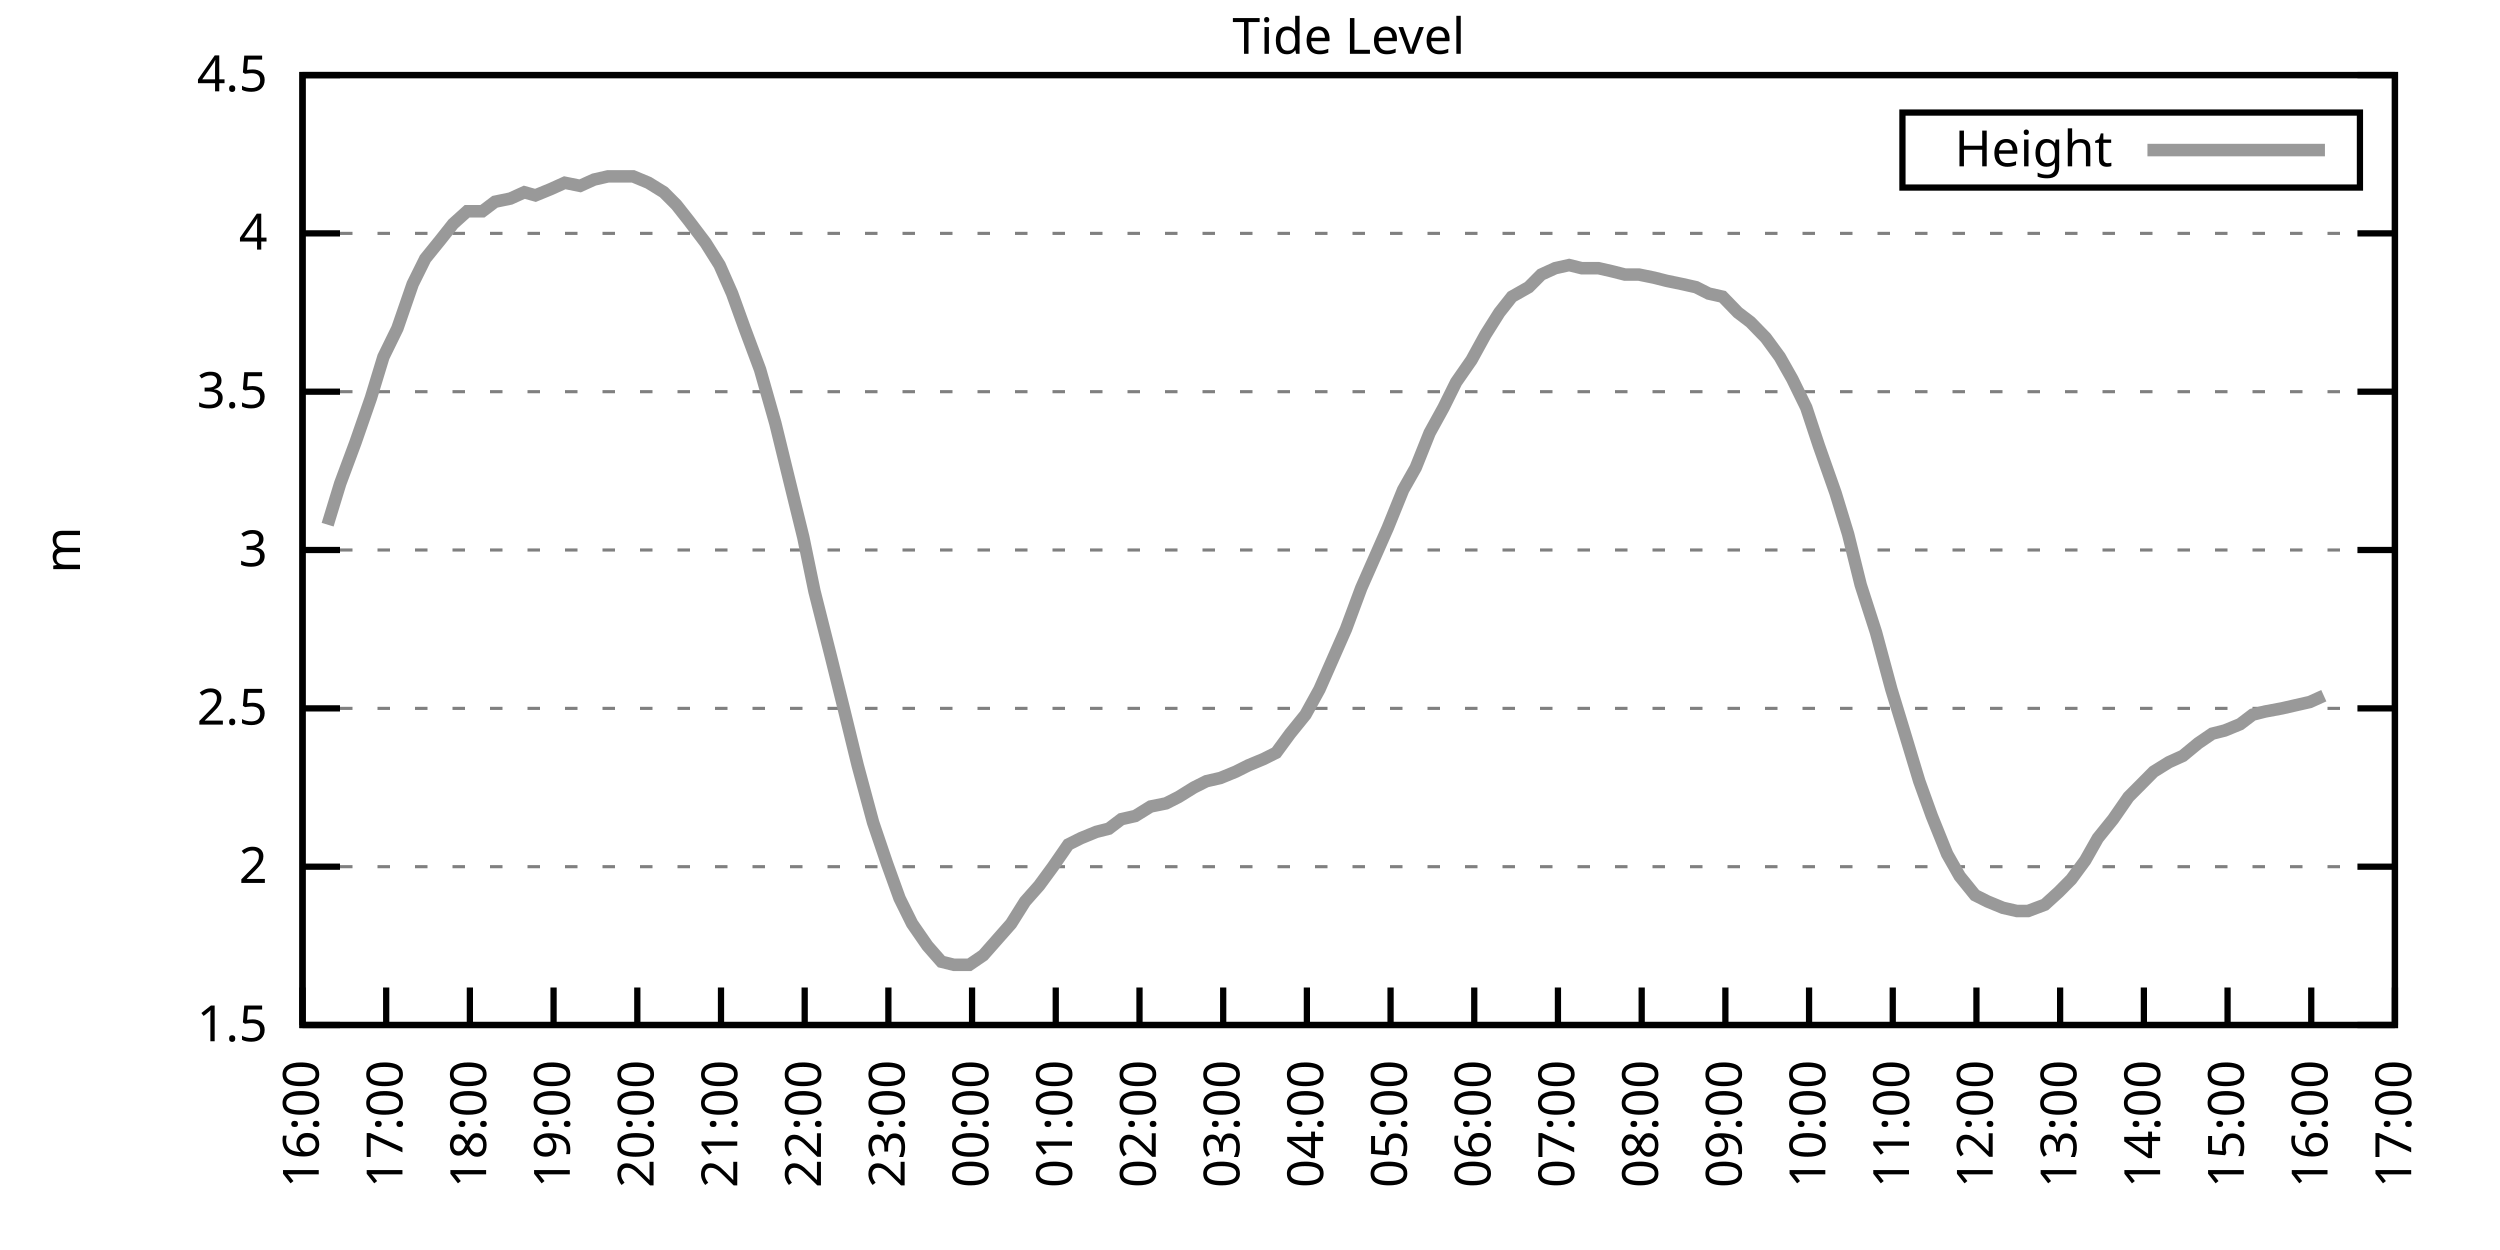
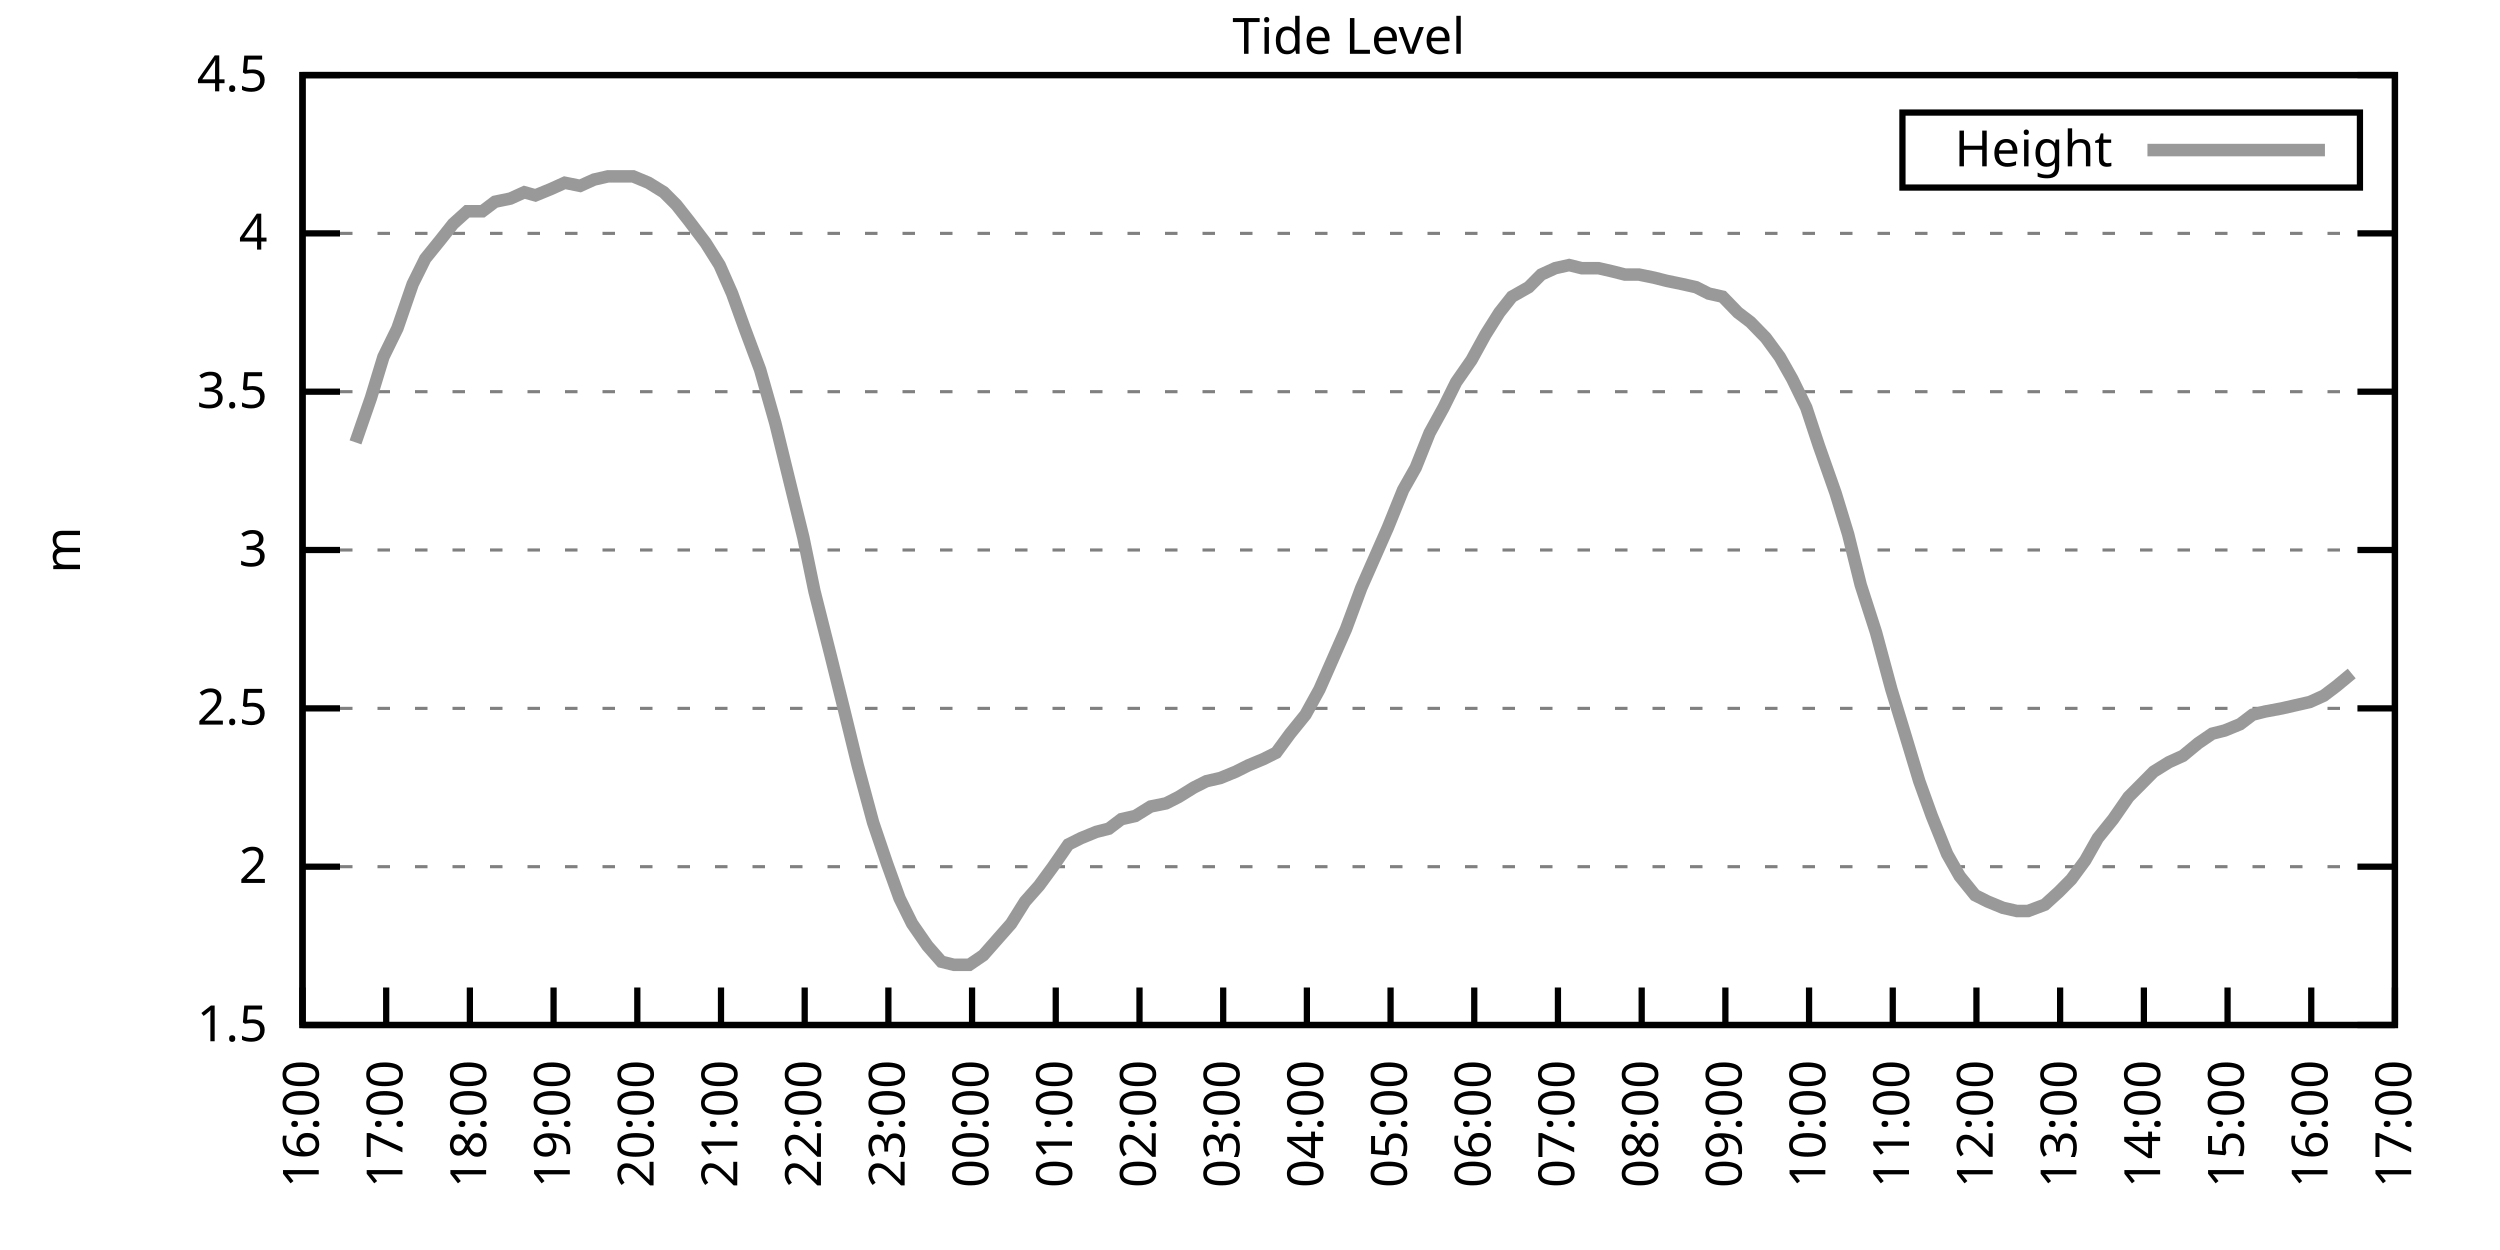
<svg xmlns="http://www.w3.org/2000/svg" xmlns:xlink="http://www.w3.org/1999/xlink" width="400" height="200" viewBox="0 0 400 200">
  <g id="gnuplot_canvas">
    <rect x="0" y="0" width="400" height="200" fill="none" />
    <defs>
      <circle id="gpDot" r="0.5" stroke-width="0.5" stroke="currentColor" />
      <path id="gpPt0" stroke-width="0.333" stroke="currentColor" d="M-1,0 h2 M0,-1 v2" />
      <path id="gpPt1" stroke-width="0.333" stroke="currentColor" d="M-1,-1 L1,1 M1,-1 L-1,1" />
      <path id="gpPt2" stroke-width="0.333" stroke="currentColor" d="M-1,0 L1,0 M0,-1 L0,1 M-1,-1 L1,1 M-1,1 L1,-1" />
      <rect id="gpPt3" stroke-width="0.333" stroke="currentColor" x="-1" y="-1" width="2" height="2" />
      <rect id="gpPt4" stroke-width="0.333" stroke="currentColor" fill="currentColor" x="-1" y="-1" width="2" height="2" />
      <circle id="gpPt5" stroke-width="0.333" stroke="currentColor" cx="0" cy="0" r="1" />
      <use xlink:href="#gpPt5" id="gpPt6" fill="currentColor" stroke="none" />
      <path id="gpPt7" stroke-width="0.333" stroke="currentColor" d="M0,-1.33 L-1.33,0.67 L1.33,0.67 z" />
      <use xlink:href="#gpPt7" id="gpPt8" fill="currentColor" stroke="none" />
      <use xlink:href="#gpPt7" id="gpPt9" stroke="currentColor" transform="rotate(180)" />
      <use xlink:href="#gpPt9" id="gpPt10" fill="currentColor" stroke="none" />
      <use xlink:href="#gpPt3" id="gpPt11" stroke="currentColor" transform="rotate(45)" />
      <use xlink:href="#gpPt11" id="gpPt12" fill="currentColor" stroke="none" />
      <path id="gpPt13" stroke-width="0.333" stroke="currentColor" d="M0,1.330 L1.265,0.411 L0.782,-1.067 L-0.782,-1.076 L-1.265,0.411 z" />
      <use xlink:href="#gpPt13" id="gpPt14" fill="currentColor" stroke="none" />
      <filter id="textbox" filterUnits="objectBoundingBox" x="0" y="0" height="1" width="1">
        <feFlood flood-color="white" flood-opacity="1" result="bgnd" />
        <feComposite in="SourceGraphic" in2="bgnd" operator="atop" />
      </filter>
      <filter id="greybox" filterUnits="objectBoundingBox" x="0" y="0" height="1" width="1">
        <feFlood flood-color="lightgrey" flood-opacity="1" result="grey" />
        <feComposite in="SourceGraphic" in2="grey" operator="atop" />
      </filter>
    </defs>
    <g fill="none" color="white" stroke="currentColor" stroke-width="1.00" stroke-linecap="butt" stroke-linejoin="miter">
</g>
    <g fill="none" color="black" stroke="currentColor" stroke-width="1.00" stroke-linecap="butt" stroke-linejoin="miter">
      <g stroke="none" shape-rendering="crispEdges">
        <polygon fill="rgb(255, 255, 255)" points="48.40,164.00 383.18,164.00 383.18,12.02 48.40,12.02 " />
      </g>
    </g>
    <g fill="none" color="black" stroke="currentColor" stroke-width="1.00" stroke-linecap="butt" stroke-linejoin="miter">
</g>
    <g fill="none" color="black" stroke="black" stroke-width="0.50" stroke-linecap="butt" stroke-linejoin="miter">
</g>
    <g fill="none" color="gray" stroke="currentColor" stroke-width="0.50" stroke-linecap="butt" stroke-linejoin="miter">
      <path stroke="gray" stroke-dasharray="2,4" class="gridline" d="M48.40,164.00 L383.19,164.00  " />
    </g>
    <g fill="none" color="gray" stroke="gray" stroke-width="1.00" stroke-linecap="butt" stroke-linejoin="miter">
</g>
    <g fill="none" color="black" stroke="currentColor" stroke-width="1.00" stroke-linecap="butt" stroke-linejoin="miter">
      <path stroke="black" d="M48.40,164.00 L54.40,164.00 M383.19,164.00 L377.19,164.00  " />
      <g transform="translate(42.80,166.60)" stroke="none" fill="black" font-family="Sans" font-size="8.00" text-anchor="end">
        <text>
          <tspan font-family="Sans"> 1.5</tspan>
        </text>
      </g>
    </g>
    <g fill="none" color="black" stroke="currentColor" stroke-width="1.00" stroke-linecap="butt" stroke-linejoin="miter">
</g>
    <g fill="none" color="black" stroke="black" stroke-width="0.50" stroke-linecap="butt" stroke-linejoin="miter">
</g>
    <g fill="none" color="gray" stroke="currentColor" stroke-width="0.50" stroke-linecap="butt" stroke-linejoin="miter">
      <path stroke="gray" stroke-dasharray="2,4" class="gridline" d="M48.40,138.67 L383.19,138.67  " />
    </g>
    <g fill="none" color="gray" stroke="gray" stroke-width="1.00" stroke-linecap="butt" stroke-linejoin="miter">
</g>
    <g fill="none" color="black" stroke="currentColor" stroke-width="1.00" stroke-linecap="butt" stroke-linejoin="miter">
      <path stroke="black" d="M48.40,138.67 L54.40,138.67 M383.19,138.67 L377.19,138.67  " />
      <g transform="translate(42.80,141.27)" stroke="none" fill="black" font-family="Sans" font-size="8.00" text-anchor="end">
        <text>
          <tspan font-family="Sans"> 2</tspan>
        </text>
      </g>
    </g>
    <g fill="none" color="black" stroke="currentColor" stroke-width="1.00" stroke-linecap="butt" stroke-linejoin="miter">
</g>
    <g fill="none" color="black" stroke="black" stroke-width="0.50" stroke-linecap="butt" stroke-linejoin="miter">
</g>
    <g fill="none" color="gray" stroke="currentColor" stroke-width="0.50" stroke-linecap="butt" stroke-linejoin="miter">
      <path stroke="gray" stroke-dasharray="2,4" class="gridline" d="M48.40,113.34 L383.19,113.34  " />
    </g>
    <g fill="none" color="gray" stroke="gray" stroke-width="1.00" stroke-linecap="butt" stroke-linejoin="miter">
</g>
    <g fill="none" color="black" stroke="currentColor" stroke-width="1.00" stroke-linecap="butt" stroke-linejoin="miter">
      <path stroke="black" d="M48.40,113.34 L54.40,113.34 M383.19,113.34 L377.19,113.34  " />
      <g transform="translate(42.80,115.94)" stroke="none" fill="black" font-family="Sans" font-size="8.00" text-anchor="end">
        <text>
          <tspan font-family="Sans"> 2.5</tspan>
        </text>
      </g>
    </g>
    <g fill="none" color="black" stroke="currentColor" stroke-width="1.00" stroke-linecap="butt" stroke-linejoin="miter">
</g>
    <g fill="none" color="black" stroke="black" stroke-width="0.50" stroke-linecap="butt" stroke-linejoin="miter">
</g>
    <g fill="none" color="gray" stroke="currentColor" stroke-width="0.50" stroke-linecap="butt" stroke-linejoin="miter">
      <path stroke="gray" stroke-dasharray="2,4" class="gridline" d="M48.40,88.00 L383.19,88.00  " />
    </g>
    <g fill="none" color="gray" stroke="gray" stroke-width="1.00" stroke-linecap="butt" stroke-linejoin="miter">
</g>
    <g fill="none" color="black" stroke="currentColor" stroke-width="1.00" stroke-linecap="butt" stroke-linejoin="miter">
      <path stroke="black" d="M48.40,88.00 L54.40,88.00 M383.19,88.00 L377.19,88.00  " />
      <g transform="translate(42.80,90.60)" stroke="none" fill="black" font-family="Sans" font-size="8.00" text-anchor="end">
        <text>
          <tspan font-family="Sans"> 3</tspan>
        </text>
      </g>
    </g>
    <g fill="none" color="black" stroke="currentColor" stroke-width="1.00" stroke-linecap="butt" stroke-linejoin="miter">
</g>
    <g fill="none" color="black" stroke="black" stroke-width="0.50" stroke-linecap="butt" stroke-linejoin="miter">
</g>
    <g fill="none" color="gray" stroke="currentColor" stroke-width="0.50" stroke-linecap="butt" stroke-linejoin="miter">
      <path stroke="gray" stroke-dasharray="2,4" class="gridline" d="M48.40,62.67 L383.19,62.67  " />
    </g>
    <g fill="none" color="gray" stroke="gray" stroke-width="1.00" stroke-linecap="butt" stroke-linejoin="miter">
</g>
    <g fill="none" color="black" stroke="currentColor" stroke-width="1.00" stroke-linecap="butt" stroke-linejoin="miter">
      <path stroke="black" d="M48.40,62.67 L54.40,62.67 M383.19,62.67 L377.19,62.67  " />
      <g transform="translate(42.80,65.27)" stroke="none" fill="black" font-family="Sans" font-size="8.00" text-anchor="end">
        <text>
          <tspan font-family="Sans"> 3.5</tspan>
        </text>
      </g>
    </g>
    <g fill="none" color="black" stroke="currentColor" stroke-width="1.00" stroke-linecap="butt" stroke-linejoin="miter">
</g>
    <g fill="none" color="black" stroke="black" stroke-width="0.50" stroke-linecap="butt" stroke-linejoin="miter">
</g>
    <g fill="none" color="gray" stroke="currentColor" stroke-width="0.50" stroke-linecap="butt" stroke-linejoin="miter">
      <path stroke="gray" stroke-dasharray="2,4" class="gridline" d="M48.40,37.34 L383.19,37.34  " />
    </g>
    <g fill="none" color="gray" stroke="gray" stroke-width="1.00" stroke-linecap="butt" stroke-linejoin="miter">
</g>
    <g fill="none" color="black" stroke="currentColor" stroke-width="1.00" stroke-linecap="butt" stroke-linejoin="miter">
      <path stroke="black" d="M48.40,37.34 L54.40,37.34 M383.19,37.34 L377.19,37.34  " />
      <g transform="translate(42.80,39.94)" stroke="none" fill="black" font-family="Sans" font-size="8.00" text-anchor="end">
        <text>
          <tspan font-family="Sans"> 4</tspan>
        </text>
      </g>
    </g>
    <g fill="none" color="black" stroke="currentColor" stroke-width="1.00" stroke-linecap="butt" stroke-linejoin="miter">
</g>
    <g fill="none" color="black" stroke="black" stroke-width="0.50" stroke-linecap="butt" stroke-linejoin="miter">
</g>
    <g fill="none" color="gray" stroke="currentColor" stroke-width="0.50" stroke-linecap="butt" stroke-linejoin="miter">
      <path stroke="gray" stroke-dasharray="2,4" class="gridline" d="M48.40,12.01 L383.19,12.01  " />
    </g>
    <g fill="none" color="gray" stroke="gray" stroke-width="1.00" stroke-linecap="butt" stroke-linejoin="miter">
</g>
    <g fill="none" color="black" stroke="currentColor" stroke-width="1.00" stroke-linecap="butt" stroke-linejoin="miter">
      <path stroke="black" d="M48.40,12.01 L54.40,12.01 M383.19,12.01 L377.19,12.01  " />
      <g transform="translate(42.80,14.61)" stroke="none" fill="black" font-family="Sans" font-size="8.00" text-anchor="end">
        <text>
          <tspan font-family="Sans"> 4.5</tspan>
        </text>
      </g>
    </g>
    <g fill="none" color="black" stroke="currentColor" stroke-width="1.00" stroke-linecap="butt" stroke-linejoin="miter">
      <path stroke="black" d="M48.40,164.00 L48.40,158.00  " />
      <g transform="translate(51.00,169.60) rotate(270.00)" stroke="none" fill="black" font-family="Sans" font-size="8.00" text-anchor="end">
        <text>
          <tspan font-family="Sans">16:00</tspan>
        </text>
      </g>
    </g>
    <g fill="none" color="black" stroke="currentColor" stroke-width="1.00" stroke-linecap="butt" stroke-linejoin="miter">
      <path stroke="black" d="M61.79,164.00 L61.79,158.00  " />
      <g transform="translate(64.39,169.60) rotate(270.00)" stroke="none" fill="black" font-family="Sans" font-size="8.00" text-anchor="end">
        <text>
          <tspan font-family="Sans">17:00</tspan>
        </text>
      </g>
    </g>
    <g fill="none" color="black" stroke="currentColor" stroke-width="1.00" stroke-linecap="butt" stroke-linejoin="miter">
      <path stroke="black" d="M75.18,164.00 L75.18,158.00  " />
      <g transform="translate(77.78,169.60) rotate(270.00)" stroke="none" fill="black" font-family="Sans" font-size="8.00" text-anchor="end">
        <text>
          <tspan font-family="Sans">18:00</tspan>
        </text>
      </g>
    </g>
    <g fill="none" color="black" stroke="currentColor" stroke-width="1.00" stroke-linecap="butt" stroke-linejoin="miter">
      <path stroke="black" d="M88.57,164.00 L88.57,158.00  " />
      <g transform="translate(91.17,169.60) rotate(270.00)" stroke="none" fill="black" font-family="Sans" font-size="8.00" text-anchor="end">
        <text>
          <tspan font-family="Sans">19:00</tspan>
        </text>
      </g>
    </g>
    <g fill="none" color="black" stroke="currentColor" stroke-width="1.00" stroke-linecap="butt" stroke-linejoin="miter">
      <path stroke="black" d="M101.97,164.00 L101.97,158.00  " />
      <g transform="translate(104.57,169.60) rotate(270.00)" stroke="none" fill="black" font-family="Sans" font-size="8.00" text-anchor="end">
        <text>
          <tspan font-family="Sans">20:00</tspan>
        </text>
      </g>
    </g>
    <g fill="none" color="black" stroke="currentColor" stroke-width="1.00" stroke-linecap="butt" stroke-linejoin="miter">
      <path stroke="black" d="M115.36,164.00 L115.36,158.00  " />
      <g transform="translate(117.96,169.60) rotate(270.00)" stroke="none" fill="black" font-family="Sans" font-size="8.00" text-anchor="end">
        <text>
          <tspan font-family="Sans">21:00</tspan>
        </text>
      </g>
    </g>
    <g fill="none" color="black" stroke="currentColor" stroke-width="1.00" stroke-linecap="butt" stroke-linejoin="miter">
      <path stroke="black" d="M128.75,164.00 L128.75,158.00  " />
      <g transform="translate(131.35,169.60) rotate(270.00)" stroke="none" fill="black" font-family="Sans" font-size="8.00" text-anchor="end">
        <text>
          <tspan font-family="Sans">22:00</tspan>
        </text>
      </g>
    </g>
    <g fill="none" color="black" stroke="currentColor" stroke-width="1.00" stroke-linecap="butt" stroke-linejoin="miter">
      <path stroke="black" d="M142.14,164.00 L142.14,158.00  " />
      <g transform="translate(144.74,169.60) rotate(270.00)" stroke="none" fill="black" font-family="Sans" font-size="8.00" text-anchor="end">
        <text>
          <tspan font-family="Sans">23:00</tspan>
        </text>
      </g>
    </g>
    <g fill="none" color="black" stroke="currentColor" stroke-width="1.00" stroke-linecap="butt" stroke-linejoin="miter">
      <path stroke="black" d="M155.53,164.00 L155.53,158.00  " />
      <g transform="translate(158.13,169.60) rotate(270.00)" stroke="none" fill="black" font-family="Sans" font-size="8.00" text-anchor="end">
        <text>
          <tspan font-family="Sans">00:00</tspan>
        </text>
      </g>
    </g>
    <g fill="none" color="black" stroke="currentColor" stroke-width="1.00" stroke-linecap="butt" stroke-linejoin="miter">
      <path stroke="black" d="M168.92,164.00 L168.92,158.00  " />
      <g transform="translate(171.52,169.60) rotate(270.00)" stroke="none" fill="black" font-family="Sans" font-size="8.00" text-anchor="end">
        <text>
          <tspan font-family="Sans">01:00</tspan>
        </text>
      </g>
    </g>
    <g fill="none" color="black" stroke="currentColor" stroke-width="1.00" stroke-linecap="butt" stroke-linejoin="miter">
      <path stroke="black" d="M182.32,164.00 L182.32,158.00  " />
      <g transform="translate(184.92,169.60) rotate(270.00)" stroke="none" fill="black" font-family="Sans" font-size="8.00" text-anchor="end">
        <text>
          <tspan font-family="Sans">02:00</tspan>
        </text>
      </g>
    </g>
    <g fill="none" color="black" stroke="currentColor" stroke-width="1.00" stroke-linecap="butt" stroke-linejoin="miter">
      <path stroke="black" d="M195.71,164.00 L195.71,158.00  " />
      <g transform="translate(198.31,169.60) rotate(270.00)" stroke="none" fill="black" font-family="Sans" font-size="8.00" text-anchor="end">
        <text>
          <tspan font-family="Sans">03:00</tspan>
        </text>
      </g>
    </g>
    <g fill="none" color="black" stroke="currentColor" stroke-width="1.00" stroke-linecap="butt" stroke-linejoin="miter">
      <path stroke="black" d="M209.10,164.00 L209.10,158.00  " />
      <g transform="translate(211.70,169.60) rotate(270.00)" stroke="none" fill="black" font-family="Sans" font-size="8.00" text-anchor="end">
        <text>
          <tspan font-family="Sans">04:00</tspan>
        </text>
      </g>
    </g>
    <g fill="none" color="black" stroke="currentColor" stroke-width="1.00" stroke-linecap="butt" stroke-linejoin="miter">
      <path stroke="black" d="M222.49,164.00 L222.49,158.00  " />
      <g transform="translate(225.09,169.60) rotate(270.00)" stroke="none" fill="black" font-family="Sans" font-size="8.00" text-anchor="end">
        <text>
          <tspan font-family="Sans">05:00</tspan>
        </text>
      </g>
    </g>
    <g fill="none" color="black" stroke="currentColor" stroke-width="1.00" stroke-linecap="butt" stroke-linejoin="miter">
      <path stroke="black" d="M235.88,164.00 L235.88,158.00  " />
      <g transform="translate(238.48,169.60) rotate(270.00)" stroke="none" fill="black" font-family="Sans" font-size="8.00" text-anchor="end">
        <text>
          <tspan font-family="Sans">06:00</tspan>
        </text>
      </g>
    </g>
    <g fill="none" color="black" stroke="currentColor" stroke-width="1.00" stroke-linecap="butt" stroke-linejoin="miter">
      <path stroke="black" d="M249.27,164.00 L249.27,158.00  " />
      <g transform="translate(251.87,169.60) rotate(270.00)" stroke="none" fill="black" font-family="Sans" font-size="8.00" text-anchor="end">
        <text>
          <tspan font-family="Sans">07:00</tspan>
        </text>
      </g>
    </g>
    <g fill="none" color="black" stroke="currentColor" stroke-width="1.00" stroke-linecap="butt" stroke-linejoin="miter">
      <path stroke="black" d="M262.67,164.00 L262.67,158.00  " />
      <g transform="translate(265.27,169.60) rotate(270.00)" stroke="none" fill="black" font-family="Sans" font-size="8.00" text-anchor="end">
        <text>
          <tspan font-family="Sans">08:00</tspan>
        </text>
      </g>
    </g>
    <g fill="none" color="black" stroke="currentColor" stroke-width="1.00" stroke-linecap="butt" stroke-linejoin="miter">
      <path stroke="black" d="M276.06,164.00 L276.06,158.00  " />
      <g transform="translate(278.66,169.60) rotate(270.00)" stroke="none" fill="black" font-family="Sans" font-size="8.00" text-anchor="end">
        <text>
          <tspan font-family="Sans">09:00</tspan>
        </text>
      </g>
    </g>
    <g fill="none" color="black" stroke="currentColor" stroke-width="1.00" stroke-linecap="butt" stroke-linejoin="miter">
      <path stroke="black" d="M289.45,164.00 L289.45,158.00  " />
      <g transform="translate(292.05,169.60) rotate(270.00)" stroke="none" fill="black" font-family="Sans" font-size="8.00" text-anchor="end">
        <text>
          <tspan font-family="Sans">10:00</tspan>
        </text>
      </g>
    </g>
    <g fill="none" color="black" stroke="currentColor" stroke-width="1.00" stroke-linecap="butt" stroke-linejoin="miter">
      <path stroke="black" d="M302.84,164.00 L302.84,158.00  " />
      <g transform="translate(305.44,169.60) rotate(270.00)" stroke="none" fill="black" font-family="Sans" font-size="8.00" text-anchor="end">
        <text>
          <tspan font-family="Sans">11:00</tspan>
        </text>
      </g>
    </g>
    <g fill="none" color="black" stroke="currentColor" stroke-width="1.00" stroke-linecap="butt" stroke-linejoin="miter">
      <path stroke="black" d="M316.23,164.00 L316.23,158.00  " />
      <g transform="translate(318.83,169.60) rotate(270.00)" stroke="none" fill="black" font-family="Sans" font-size="8.00" text-anchor="end">
        <text>
          <tspan font-family="Sans">12:00</tspan>
        </text>
      </g>
    </g>
    <g fill="none" color="black" stroke="currentColor" stroke-width="1.00" stroke-linecap="butt" stroke-linejoin="miter">
      <path stroke="black" d="M329.62,164.00 L329.62,158.00  " />
      <g transform="translate(332.22,169.60) rotate(270.00)" stroke="none" fill="black" font-family="Sans" font-size="8.00" text-anchor="end">
        <text>
          <tspan font-family="Sans">13:00</tspan>
        </text>
      </g>
    </g>
    <g fill="none" color="black" stroke="currentColor" stroke-width="1.00" stroke-linecap="butt" stroke-linejoin="miter">
      <path stroke="black" d="M343.02,164.00 L343.02,158.00  " />
      <g transform="translate(345.62,169.60) rotate(270.00)" stroke="none" fill="black" font-family="Sans" font-size="8.00" text-anchor="end">
        <text>
          <tspan font-family="Sans">14:00</tspan>
        </text>
      </g>
    </g>
    <g fill="none" color="black" stroke="currentColor" stroke-width="1.00" stroke-linecap="butt" stroke-linejoin="miter">
      <path stroke="black" d="M356.41,164.00 L356.41,158.00  " />
      <g transform="translate(359.01,169.60) rotate(270.00)" stroke="none" fill="black" font-family="Sans" font-size="8.00" text-anchor="end">
        <text>
          <tspan font-family="Sans">15:00</tspan>
        </text>
      </g>
    </g>
    <g fill="none" color="black" stroke="currentColor" stroke-width="1.00" stroke-linecap="butt" stroke-linejoin="miter">
      <path stroke="black" d="M369.80,164.00 L369.80,158.00  " />
      <g transform="translate(372.40,169.60) rotate(270.00)" stroke="none" fill="black" font-family="Sans" font-size="8.00" text-anchor="end">
        <text>
          <tspan font-family="Sans">16:00</tspan>
        </text>
      </g>
    </g>
    <g fill="none" color="black" stroke="currentColor" stroke-width="1.00" stroke-linecap="butt" stroke-linejoin="miter">
      <path stroke="black" d="M383.19,164.00 L383.19,158.00  " />
      <g transform="translate(385.79,169.60) rotate(270.00)" stroke="none" fill="black" font-family="Sans" font-size="8.00" text-anchor="end">
        <text>
          <tspan font-family="Sans">17:00</tspan>
        </text>
      </g>
    </g>
    <g fill="none" color="black" stroke="currentColor" stroke-width="1.00" stroke-linecap="butt" stroke-linejoin="miter">
</g>
    <g fill="none" color="black" stroke="currentColor" stroke-width="1.00" stroke-linecap="butt" stroke-linejoin="miter">
      <path stroke="black" d="M48.40,12.01 L48.40,164.00 L383.19,164.00 L383.19,12.01 L48.40,12.01 Z  " />
    </g>
    <g fill="none" color="black" stroke="currentColor" stroke-width="1.00" stroke-linecap="butt" stroke-linejoin="miter">
</g>
    <g fill="none" color="black" stroke="currentColor" stroke-width="1.00" stroke-linecap="butt" stroke-linejoin="miter">
      <path stroke="black" d="M304.39,30.01 L304.39,18.01 L377.59,18.01 L377.59,30.01 L304.39,30.01 Z  " />
    </g>
    <g id="Tide_level_plot_1">
      <g fill="none" color="white" stroke="black" stroke-width="2.00" stroke-linecap="butt" stroke-linejoin="miter">
</g>
      <g fill="none" color="black" stroke="currentColor" stroke-width="2.00" stroke-linecap="butt" stroke-linejoin="miter">
        <g transform="translate(337.99,26.61)" stroke="none" fill="black" font-family="Sans" font-size="8.00" text-anchor="end">
          <text>
            <tspan font-family="Sans">Height</tspan>
          </text>
        </g>
      </g>
      <g fill="none" color="black" stroke="currentColor" stroke-width="2.00" stroke-linecap="butt" stroke-linejoin="miter">
-         <path stroke="rgb(153, 153, 153)" d="M343.59,24.01 L371.99,24.01 M52.42,83.95 L54.43,77.37 L56.88,70.78 L59.34,63.69 L61.35,57.10 L63.58,52.54   L66.03,45.45 L68.04,41.39 L70.50,38.35 L72.50,35.82 L74.74,33.80 L77.19,33.80 L79.20,32.28 L81.66,31.77   L83.89,30.76 L85.67,31.26 L88.13,30.25 L90.36,29.24 L92.82,29.74 L95.05,28.73 L97.28,28.22 L99.51,28.22   L101.30,28.22 L103.75,29.24 L106.21,30.76 L108.22,32.78 L110.22,35.32 L112.90,38.86 L115.13,42.41 L117.14,46.97   L119.15,52.54 L121.61,59.13 L124.06,67.74 L126.29,76.86 L128.53,85.98 L130.31,94.59 L132.99,105.23 L135.00,113.34   L137.23,122.46 L139.69,131.58 L141.92,138.16 L143.93,143.73 L145.94,147.79 L148.39,151.33 L150.62,153.87 L152.63,154.37   L155.09,154.37 L157.32,152.85 L159.55,150.32 L161.78,147.79 L164.01,144.24 L166.25,141.71 L168.48,138.67 L170.93,135.12   L172.94,134.11 L175.40,133.10 L177.41,132.59 L179.41,131.07 L181.65,130.56 L184.10,129.04 L186.56,128.54 L188.57,127.52   L191.02,126.00 L193.03,124.99 L195.26,124.48 L197.72,123.47 L199.73,122.46 L202.18,121.44 L204.19,120.43 L206.42,117.39   L208.88,114.35 L211.11,110.30 L213.12,105.74 L215.35,100.67 L217.80,94.08 L219.81,89.52 L222.04,84.46 L224.50,78.38   L226.51,74.83 L228.74,69.26 L230.97,65.21 L232.98,61.15 L235.44,57.61 L237.67,53.55 L239.90,50.01 L241.91,47.47   L244.59,45.95 L246.60,43.93 L248.83,42.91 L251.06,42.41 L253.07,42.91 L255.75,42.91 L257.98,43.42 L259.99,43.93   L262.22,43.93 L264.67,44.43 L266.68,44.94 L269.14,45.45 L271.37,45.95 L273.38,46.97 L275.61,47.47 L278.07,50.01   L280.07,51.53 L282.53,54.06 L284.76,57.10 L286.77,60.65 L289.00,65.21 L291.01,71.29 L293.69,78.89 L295.70,85.47   L297.71,93.58 L300.16,101.18 L302.62,110.30 L304.63,116.88 L307.08,124.99 L309.09,130.56 L311.54,136.64 L313.55,140.19   L316.01,143.23 L318.02,144.24 L320.47,145.25 L322.70,145.76 L324.49,145.76 L327.17,144.75 L329.40,142.72 L331.41,140.69   L333.64,137.66 L335.65,134.11 L338.10,131.07 L340.56,127.52 L342.57,125.50 L344.58,123.47 L347.03,121.95 L349.26,120.94   L351.72,118.91 L353.95,117.39 L355.96,116.88 L358.42,115.87 L360.42,114.35 L362.43,113.84 L365.11,113.34 L367.34,112.83   L369.58,112.32 L371.81,111.31  " />
+         <path stroke="rgb(153, 153, 153)" d="M343.59,24.01 L371.99,24.01 M56.88,70.78 L59.34,63.69 L61.35,57.10 L63.58,52.54 L66.03,45.45 L68.04,41.39   L70.50,38.35 L72.50,35.82 L74.74,33.80 L77.19,33.80 L79.20,32.28 L81.66,31.77 L83.89,30.76 L85.67,31.26   L88.13,30.25 L90.36,29.24 L92.82,29.74 L95.05,28.73 L97.28,28.22 L99.51,28.22 L101.30,28.22 L103.75,29.24   L106.21,30.76 L108.22,32.78 L110.22,35.32 L112.90,38.86 L115.13,42.41 L117.14,46.97 L119.15,52.54 L121.61,59.13   L124.06,67.74 L126.29,76.86 L128.53,85.98 L130.31,94.59 L132.99,105.23 L135.00,113.34 L137.23,122.46 L139.69,131.58   L141.92,138.16 L143.93,143.73 L145.94,147.79 L148.39,151.33 L150.62,153.87 L152.63,154.37 L155.09,154.37 L157.32,152.85   L159.55,150.32 L161.78,147.79 L164.01,144.24 L166.25,141.71 L168.48,138.67 L170.93,135.12 L172.94,134.11 L175.40,133.10   L177.41,132.59 L179.41,131.07 L181.65,130.56 L184.10,129.04 L186.56,128.54 L188.57,127.52 L191.02,126.00 L193.03,124.99   L195.26,124.48 L197.72,123.47 L199.73,122.46 L202.18,121.44 L204.19,120.43 L206.42,117.39 L208.88,114.35 L211.11,110.30   L213.12,105.74 L215.35,100.67 L217.80,94.08 L219.81,89.52 L222.04,84.46 L224.50,78.38 L226.51,74.83 L228.74,69.26   L230.97,65.21 L232.98,61.15 L235.44,57.61 L237.67,53.55 L239.90,50.01 L241.91,47.47 L244.59,45.95 L246.60,43.93   L248.83,42.91 L251.06,42.41 L253.07,42.91 L255.75,42.91 L257.98,43.42 L259.99,43.93 L262.22,43.93 L264.67,44.43   L266.68,44.94 L269.14,45.45 L271.37,45.95 L273.38,46.97 L275.61,47.47 L278.07,50.01 L280.07,51.53 L282.53,54.06   L284.76,57.10 L286.77,60.65 L289.00,65.21 L291.01,71.29 L293.69,78.89 L295.70,85.47 L297.71,93.58 L300.16,101.18   L302.62,110.30 L304.63,116.88 L307.08,124.99 L309.09,130.56 L311.54,136.64 L313.55,140.19 L316.01,143.23 L318.02,144.24   L320.47,145.25 L322.70,145.76 L324.49,145.76 L327.17,144.75 L329.40,142.72 L331.41,140.69 L333.64,137.66 L335.65,134.11   L338.10,131.07 L340.56,127.52 L342.57,125.50 L344.58,123.47 L347.03,121.95 L349.26,120.94 L351.72,118.91 L353.95,117.39   L355.96,116.88 L358.42,115.87 L360.42,114.35 L362.43,113.84 L365.11,113.34 L367.34,112.83 L369.58,112.32 L371.81,111.31   L373.82,109.79 L376.27,107.76  " />
      </g>
    </g>
    <g fill="none" color="black" stroke="currentColor" stroke-width="2.00" stroke-linecap="butt" stroke-linejoin="miter">
</g>
    <g fill="none" color="black" stroke="black" stroke-width="1.00" stroke-linecap="butt" stroke-linejoin="miter">
</g>
    <g fill="none" color="black" stroke="currentColor" stroke-width="1.00" stroke-linecap="butt" stroke-linejoin="miter">
      <path stroke="black" d="M48.40,12.01 L48.40,164.00 L383.19,164.00 L383.19,12.01 L48.40,12.01 Z  " />
      <g transform="translate(12.80,88.01) rotate(270.00)" stroke="none" fill="black" font-family="Sans" font-size="8.00" text-anchor="middle">
        <text>
          <tspan font-family="Sans">m</tspan>
        </text>
      </g>
    </g>
    <g fill="none" color="black" stroke="currentColor" stroke-width="1.00" stroke-linecap="butt" stroke-linejoin="miter">
</g>
    <g fill="none" color="black" stroke="currentColor" stroke-width="1.00" stroke-linecap="butt" stroke-linejoin="miter">
      <g transform="translate(215.79,8.61)" stroke="none" fill="black" font-family="Sans" font-size="8.00" text-anchor="middle">
        <text>
          <tspan font-family="Sans">Tide Level</tspan>
        </text>
      </g>
    </g>
    <g fill="none" color="black" stroke="currentColor" stroke-width="1.00" stroke-linecap="butt" stroke-linejoin="miter">
</g>
  </g>
</svg>
